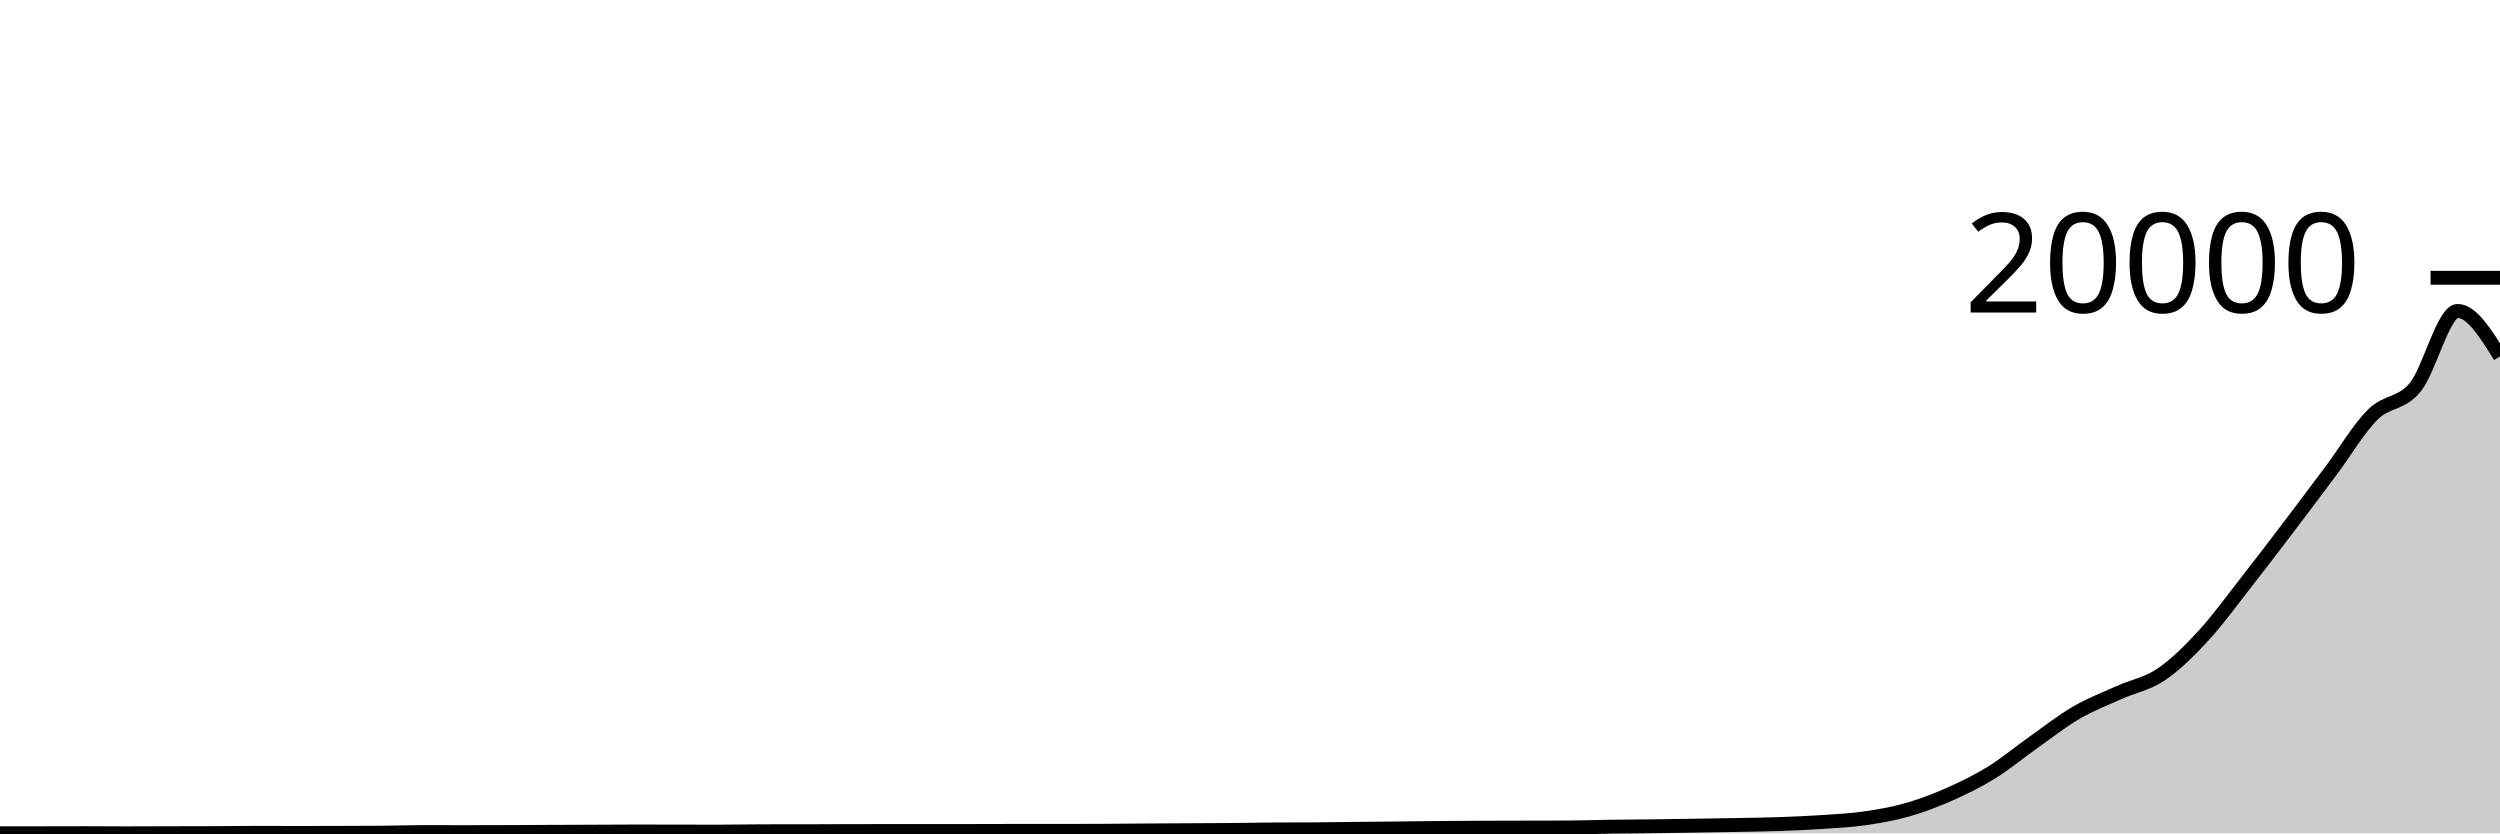
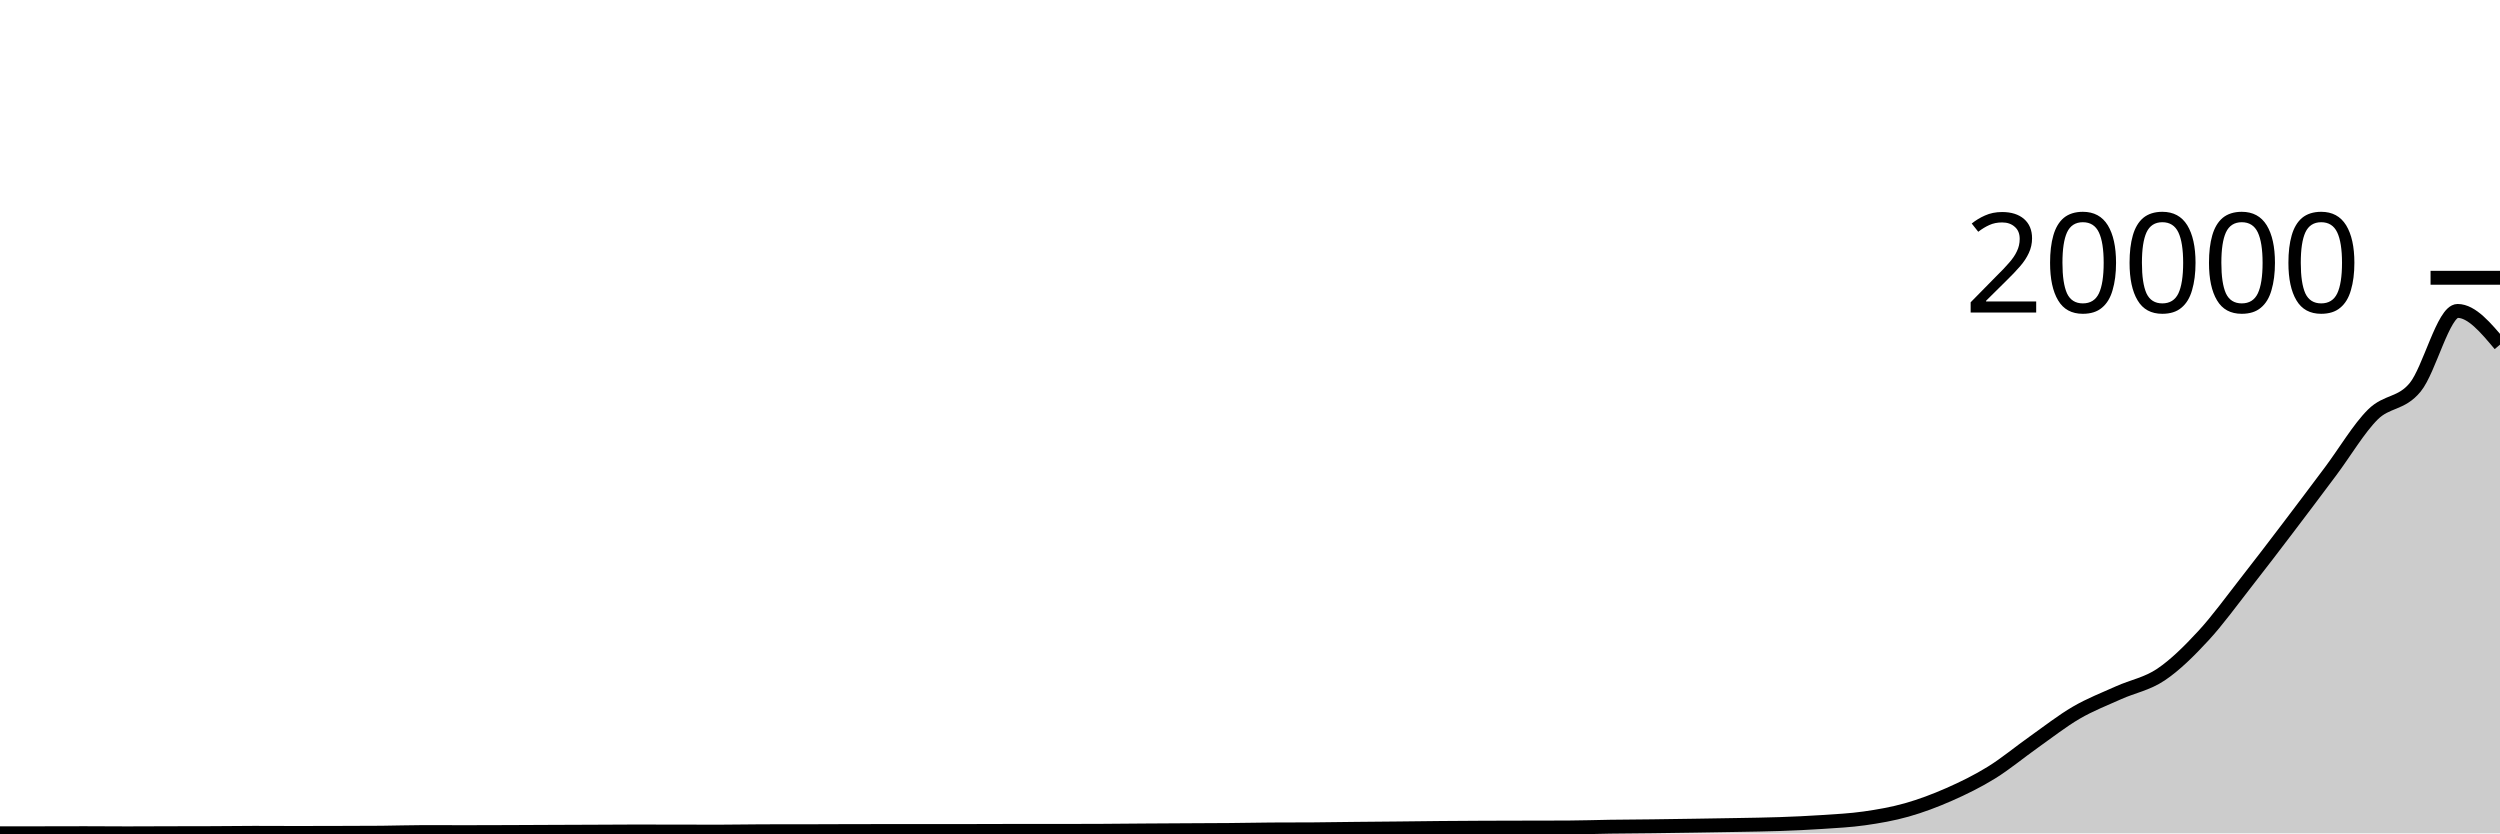
<svg xmlns="http://www.w3.org/2000/svg" viewBox="0 0 180 60">
  <g transform="translate(0,20)">
-     <path class="area" fill="rgba(0, 0, 0, 0.2)" d="M0,39.994C1.017,39.994,2.034,39.994,3.051,39.994C4.068,39.994,5.085,39.988,6.102,39.988C7.119,39.988,8.136,40,9.153,40C10.169,40,11.186,39.993,12.203,39.99C13.22,39.987,14.237,39.988,15.254,39.984C16.271,39.98,17.288,39.964,18.305,39.964C19.322,39.964,20.339,39.972,21.356,39.972C22.373,39.972,23.39,39.969,24.407,39.966C25.424,39.963,26.441,39.962,27.458,39.954C28.475,39.946,29.492,39.908,30.508,39.908C31.525,39.908,32.542,39.914,33.559,39.914C34.576,39.914,35.593,39.91,36.61,39.906C37.627,39.903,38.644,39.897,39.661,39.892C40.678,39.888,41.695,39.885,42.712,39.88C43.729,39.876,44.746,39.866,45.763,39.866C46.78,39.866,47.797,39.871,48.814,39.872C49.831,39.874,50.847,39.876,51.864,39.876C52.881,39.876,53.898,39.852,54.915,39.85C55.932,39.849,56.949,39.85,57.966,39.848C58.983,39.847,60,39.841,61.017,39.838C62.034,39.836,63.051,39.833,64.068,39.833C65.085,39.833,66.102,39.835,67.119,39.835C68.136,39.835,69.153,39.833,70.169,39.831C71.186,39.829,72.203,39.823,73.22,39.823C74.237,39.823,75.254,39.825,76.271,39.825C77.288,39.825,78.305,39.822,79.322,39.817C80.339,39.811,81.356,39.8,82.373,39.793C83.39,39.786,84.407,39.78,85.424,39.775C86.441,39.769,87.458,39.768,88.475,39.759C89.492,39.75,90.508,39.727,91.525,39.721C92.542,39.714,93.559,39.718,94.576,39.711C95.593,39.704,96.61,39.686,97.627,39.675C98.644,39.664,99.661,39.657,100.678,39.647C101.695,39.637,102.712,39.622,103.729,39.613C104.746,39.604,105.763,39.598,106.78,39.593C107.797,39.589,108.814,39.588,109.831,39.585C110.847,39.583,111.864,39.583,112.881,39.579C113.898,39.575,114.915,39.538,115.932,39.523C116.949,39.509,117.966,39.504,118.983,39.492C120,39.479,121.017,39.463,122.034,39.448C123.051,39.432,124.068,39.417,125.085,39.398C126.102,39.379,127.119,39.368,128.136,39.332C129.153,39.296,130.169,39.253,131.186,39.184C132.203,39.116,133.22,39.068,134.237,38.923C135.254,38.778,136.271,38.603,137.288,38.315C138.305,38.027,139.322,37.645,140.339,37.197C141.356,36.748,142.373,36.252,143.39,35.623C144.407,34.995,145.424,34.144,146.441,33.426C147.458,32.708,148.475,31.906,149.492,31.314C150.508,30.723,151.525,30.333,152.542,29.875C153.559,29.417,154.576,29.25,155.593,28.567C156.61,27.883,157.627,26.874,158.644,25.773C159.661,24.673,160.678,23.26,161.695,21.963C162.712,20.666,163.729,19.33,164.746,17.993C165.763,16.656,166.78,15.3,167.797,13.941C168.814,12.583,169.831,10.854,170.847,9.844C171.864,8.834,172.881,9.123,173.898,7.88C174.915,6.637,175.932,2.387,176.949,2.387C177.966,2.387,178.983,4.023,180,5.659L180,40C178.983,40,177.966,40,176.949,40C175.932,40,174.915,40,173.898,40C172.881,40,171.864,40,170.847,40C169.831,40,168.814,40,167.797,40C166.78,40,165.763,40,164.746,40C163.729,40,162.712,40,161.695,40C160.678,40,159.661,40,158.644,40C157.627,40,156.61,40,155.593,40C154.576,40,153.559,40,152.542,40C151.525,40,150.508,40,149.492,40C148.475,40,147.458,40,146.441,40C145.424,40,144.407,40,143.39,40C142.373,40,141.356,40,140.339,40C139.322,40,138.305,40,137.288,40C136.271,40,135.254,40,134.237,40C133.22,40,132.203,40,131.186,40C130.169,40,129.153,40,128.136,40C127.119,40,126.102,40,125.085,40C124.068,40,123.051,40,122.034,40C121.017,40,120,40,118.983,40C117.966,40,116.949,40,115.932,40C114.915,40,113.898,40,112.881,40C111.864,40,110.847,40,109.831,40C108.814,40,107.797,40,106.78,40C105.763,40,104.746,40,103.729,40C102.712,40,101.695,40,100.678,40C99.661,40,98.644,40,97.627,40C96.61,40,95.593,40,94.576,40C93.559,40,92.542,40,91.525,40C90.508,40,89.492,40,88.475,40C87.458,40,86.441,40,85.424,40C84.407,40,83.39,40,82.373,40C81.356,40,80.339,40,79.322,40C78.305,40,77.288,40,76.271,40C75.254,40,74.237,40,73.22,40C72.203,40,71.186,40,70.169,40C69.153,40,68.136,40,67.119,40C66.102,40,65.085,40,64.068,40C63.051,40,62.034,40,61.017,40C60,40,58.983,40,57.966,40C56.949,40,55.932,40,54.915,40C53.898,40,52.881,40,51.864,40C50.847,40,49.831,40,48.814,40C47.797,40,46.78,40,45.763,40C44.746,40,43.729,40,42.712,40C41.695,40,40.678,40,39.661,40C38.644,40,37.627,40,36.61,40C35.593,40,34.576,40,33.559,40C32.542,40,31.525,40,30.508,40C29.492,40,28.475,40,27.458,40C26.441,40,25.424,40,24.407,40C23.39,40,22.373,40,21.356,40C20.339,40,19.322,40,18.305,40C17.288,40,16.271,40,15.254,40C14.237,40,13.22,40,12.203,40C11.186,40,10.169,40,9.153,40C8.136,40,7.119,40,6.102,40C5.085,40,4.068,40,3.051,40C2.034,40,1.017,40,0,40Z" />
-     <path class="line" stroke="black" fill="none" d="M0,39.994C1.017,39.994,2.034,39.994,3.051,39.994C4.068,39.994,5.085,39.988,6.102,39.988C7.119,39.988,8.136,40,9.153,40C10.169,40,11.186,39.993,12.203,39.99C13.22,39.987,14.237,39.988,15.254,39.984C16.271,39.98,17.288,39.964,18.305,39.964C19.322,39.964,20.339,39.972,21.356,39.972C22.373,39.972,23.39,39.969,24.407,39.966C25.424,39.963,26.441,39.962,27.458,39.954C28.475,39.946,29.492,39.908,30.508,39.908C31.525,39.908,32.542,39.914,33.559,39.914C34.576,39.914,35.593,39.91,36.61,39.906C37.627,39.903,38.644,39.897,39.661,39.892C40.678,39.888,41.695,39.885,42.712,39.88C43.729,39.876,44.746,39.866,45.763,39.866C46.78,39.866,47.797,39.871,48.814,39.872C49.831,39.874,50.847,39.876,51.864,39.876C52.881,39.876,53.898,39.852,54.915,39.85C55.932,39.849,56.949,39.85,57.966,39.848C58.983,39.847,60,39.841,61.017,39.838C62.034,39.836,63.051,39.833,64.068,39.833C65.085,39.833,66.102,39.835,67.119,39.835C68.136,39.835,69.153,39.833,70.169,39.831C71.186,39.829,72.203,39.823,73.22,39.823C74.237,39.823,75.254,39.825,76.271,39.825C77.288,39.825,78.305,39.822,79.322,39.817C80.339,39.811,81.356,39.8,82.373,39.793C83.39,39.786,84.407,39.78,85.424,39.775C86.441,39.769,87.458,39.768,88.475,39.759C89.492,39.75,90.508,39.727,91.525,39.721C92.542,39.714,93.559,39.718,94.576,39.711C95.593,39.704,96.61,39.686,97.627,39.675C98.644,39.664,99.661,39.657,100.678,39.647C101.695,39.637,102.712,39.622,103.729,39.613C104.746,39.604,105.763,39.598,106.78,39.593C107.797,39.589,108.814,39.588,109.831,39.585C110.847,39.583,111.864,39.583,112.881,39.579C113.898,39.575,114.915,39.538,115.932,39.523C116.949,39.509,117.966,39.504,118.983,39.492C120,39.479,121.017,39.463,122.034,39.448C123.051,39.432,124.068,39.417,125.085,39.398C126.102,39.379,127.119,39.368,128.136,39.332C129.153,39.296,130.169,39.253,131.186,39.184C132.203,39.116,133.22,39.068,134.237,38.923C135.254,38.778,136.271,38.603,137.288,38.315C138.305,38.027,139.322,37.645,140.339,37.197C141.356,36.748,142.373,36.252,143.39,35.623C144.407,34.995,145.424,34.144,146.441,33.426C147.458,32.708,148.475,31.906,149.492,31.314C150.508,30.723,151.525,30.333,152.542,29.875C153.559,29.417,154.576,29.25,155.593,28.567C156.61,27.883,157.627,26.874,158.644,25.773C159.661,24.673,160.678,23.26,161.695,21.963C162.712,20.666,163.729,19.33,164.746,17.993C165.763,16.656,166.78,15.3,167.797,13.941C168.814,12.583,169.831,10.854,170.847,9.844C171.864,8.834,172.881,9.123,173.898,7.88C174.915,6.637,175.932,2.387,176.949,2.387C177.966,2.387,178.983,4.023,180,5.659" />
+     <path class="area" fill="rgba(0, 0, 0, 0.2)" d="M0,39.994C1.017,39.994,2.034,39.994,3.051,39.994C4.068,39.994,5.085,39.988,6.102,39.988C7.119,39.988,8.136,40,9.153,40C10.169,40,11.186,39.993,12.203,39.99C13.22,39.987,14.237,39.988,15.254,39.984C16.271,39.98,17.288,39.964,18.305,39.964C19.322,39.964,20.339,39.972,21.356,39.972C22.373,39.972,23.39,39.969,24.407,39.966C25.424,39.963,26.441,39.962,27.458,39.954C28.475,39.946,29.492,39.908,30.508,39.908C31.525,39.908,32.542,39.914,33.559,39.914C34.576,39.914,35.593,39.91,36.61,39.906C37.627,39.903,38.644,39.897,39.661,39.892C40.678,39.888,41.695,39.885,42.712,39.88C43.729,39.876,44.746,39.866,45.763,39.866C46.78,39.866,47.797,39.871,48.814,39.872C49.831,39.874,50.847,39.876,51.864,39.876C52.881,39.876,53.898,39.852,54.915,39.85C55.932,39.849,56.949,39.85,57.966,39.848C58.983,39.847,60,39.841,61.017,39.838C62.034,39.836,63.051,39.833,64.068,39.833C65.085,39.833,66.102,39.835,67.119,39.835C68.136,39.835,69.153,39.833,70.169,39.831C71.186,39.829,72.203,39.823,73.22,39.823C74.237,39.823,75.254,39.825,76.271,39.825C77.288,39.825,78.305,39.822,79.322,39.817C80.339,39.811,81.356,39.8,82.373,39.793C83.39,39.786,84.407,39.78,85.424,39.775C86.441,39.769,87.458,39.768,88.475,39.759C89.492,39.75,90.508,39.727,91.525,39.721C92.542,39.714,93.559,39.718,94.576,39.711C95.593,39.704,96.61,39.686,97.627,39.675C98.644,39.664,99.661,39.657,100.678,39.647C101.695,39.637,102.712,39.622,103.729,39.613C104.746,39.604,105.763,39.598,106.78,39.593C107.797,39.589,108.814,39.588,109.831,39.585C110.847,39.583,111.864,39.583,112.881,39.579C113.898,39.575,114.915,39.538,115.932,39.523C116.949,39.509,117.966,39.504,118.983,39.492C120,39.479,121.017,39.463,122.034,39.448C123.051,39.432,124.068,39.417,125.085,39.398C126.102,39.379,127.119,39.368,128.136,39.332C129.153,39.296,130.169,39.253,131.186,39.184C132.203,39.116,133.22,39.068,134.237,38.923C135.254,38.778,136.271,38.603,137.288,38.315C138.305,38.027,139.322,37.645,140.339,37.197C141.356,36.748,142.373,36.252,143.39,35.623C144.407,34.995,145.424,34.144,146.441,33.426C147.458,32.708,148.475,31.906,149.492,31.314C150.508,30.723,151.525,30.333,152.542,29.875C153.559,29.417,154.576,29.25,155.593,28.567C156.61,27.883,157.627,26.874,158.644,25.773C159.661,24.673,160.678,23.26,161.695,21.963C162.712,20.666,163.729,19.33,164.746,17.993C165.763,16.656,166.78,15.3,167.797,13.941C168.814,12.583,169.831,10.854,170.847,9.844C171.864,8.834,172.881,9.123,173.898,7.88C174.915,6.637,175.932,2.387,176.949,2.387C177.966,2.387,178.983,3.601,180,4.815L180,40C178.983,40,177.966,40,176.949,40C175.932,40,174.915,40,173.898,40C172.881,40,171.864,40,170.847,40C169.831,40,168.814,40,167.797,40C166.78,40,165.763,40,164.746,40C163.729,40,162.712,40,161.695,40C160.678,40,159.661,40,158.644,40C157.627,40,156.61,40,155.593,40C154.576,40,153.559,40,152.542,40C151.525,40,150.508,40,149.492,40C148.475,40,147.458,40,146.441,40C145.424,40,144.407,40,143.39,40C142.373,40,141.356,40,140.339,40C139.322,40,138.305,40,137.288,40C136.271,40,135.254,40,134.237,40C133.22,40,132.203,40,131.186,40C130.169,40,129.153,40,128.136,40C127.119,40,126.102,40,125.085,40C124.068,40,123.051,40,122.034,40C121.017,40,120,40,118.983,40C117.966,40,116.949,40,115.932,40C114.915,40,113.898,40,112.881,40C111.864,40,110.847,40,109.831,40C108.814,40,107.797,40,106.78,40C105.763,40,104.746,40,103.729,40C102.712,40,101.695,40,100.678,40C99.661,40,98.644,40,97.627,40C96.61,40,95.593,40,94.576,40C93.559,40,92.542,40,91.525,40C90.508,40,89.492,40,88.475,40C87.458,40,86.441,40,85.424,40C84.407,40,83.39,40,82.373,40C81.356,40,80.339,40,79.322,40C78.305,40,77.288,40,76.271,40C75.254,40,74.237,40,73.22,40C72.203,40,71.186,40,70.169,40C69.153,40,68.136,40,67.119,40C66.102,40,65.085,40,64.068,40C63.051,40,62.034,40,61.017,40C60,40,58.983,40,57.966,40C56.949,40,55.932,40,54.915,40C53.898,40,52.881,40,51.864,40C50.847,40,49.831,40,48.814,40C47.797,40,46.78,40,45.763,40C44.746,40,43.729,40,42.712,40C41.695,40,40.678,40,39.661,40C38.644,40,37.627,40,36.61,40C35.593,40,34.576,40,33.559,40C32.542,40,31.525,40,30.508,40C29.492,40,28.475,40,27.458,40C26.441,40,25.424,40,24.407,40C23.39,40,22.373,40,21.356,40C20.339,40,19.322,40,18.305,40C17.288,40,16.271,40,15.254,40C14.237,40,13.22,40,12.203,40C11.186,40,10.169,40,9.153,40C8.136,40,7.119,40,6.102,40C5.085,40,4.068,40,3.051,40C2.034,40,1.017,40,0,40Z" />
+     <path class="line" stroke="black" fill="none" d="M0,39.994C1.017,39.994,2.034,39.994,3.051,39.994C4.068,39.994,5.085,39.988,6.102,39.988C7.119,39.988,8.136,40,9.153,40C10.169,40,11.186,39.993,12.203,39.99C13.22,39.987,14.237,39.988,15.254,39.984C16.271,39.98,17.288,39.964,18.305,39.964C19.322,39.964,20.339,39.972,21.356,39.972C22.373,39.972,23.39,39.969,24.407,39.966C25.424,39.963,26.441,39.962,27.458,39.954C28.475,39.946,29.492,39.908,30.508,39.908C31.525,39.908,32.542,39.914,33.559,39.914C34.576,39.914,35.593,39.91,36.61,39.906C37.627,39.903,38.644,39.897,39.661,39.892C40.678,39.888,41.695,39.885,42.712,39.88C43.729,39.876,44.746,39.866,45.763,39.866C46.78,39.866,47.797,39.871,48.814,39.872C49.831,39.874,50.847,39.876,51.864,39.876C52.881,39.876,53.898,39.852,54.915,39.85C55.932,39.849,56.949,39.85,57.966,39.848C58.983,39.847,60,39.841,61.017,39.838C62.034,39.836,63.051,39.833,64.068,39.833C65.085,39.833,66.102,39.835,67.119,39.835C68.136,39.835,69.153,39.833,70.169,39.831C71.186,39.829,72.203,39.823,73.22,39.823C74.237,39.823,75.254,39.825,76.271,39.825C77.288,39.825,78.305,39.822,79.322,39.817C80.339,39.811,81.356,39.8,82.373,39.793C83.39,39.786,84.407,39.78,85.424,39.775C86.441,39.769,87.458,39.768,88.475,39.759C89.492,39.75,90.508,39.727,91.525,39.721C92.542,39.714,93.559,39.718,94.576,39.711C95.593,39.704,96.61,39.686,97.627,39.675C98.644,39.664,99.661,39.657,100.678,39.647C101.695,39.637,102.712,39.622,103.729,39.613C104.746,39.604,105.763,39.598,106.78,39.593C107.797,39.589,108.814,39.588,109.831,39.585C110.847,39.583,111.864,39.583,112.881,39.579C113.898,39.575,114.915,39.538,115.932,39.523C116.949,39.509,117.966,39.504,118.983,39.492C120,39.479,121.017,39.463,122.034,39.448C123.051,39.432,124.068,39.417,125.085,39.398C126.102,39.379,127.119,39.368,128.136,39.332C129.153,39.296,130.169,39.253,131.186,39.184C132.203,39.116,133.22,39.068,134.237,38.923C135.254,38.778,136.271,38.603,137.288,38.315C138.305,38.027,139.322,37.645,140.339,37.197C141.356,36.748,142.373,36.252,143.39,35.623C144.407,34.995,145.424,34.144,146.441,33.426C147.458,32.708,148.475,31.906,149.492,31.314C150.508,30.723,151.525,30.333,152.542,29.875C153.559,29.417,154.576,29.25,155.593,28.567C156.61,27.883,157.627,26.874,158.644,25.773C159.661,24.673,160.678,23.26,161.695,21.963C162.712,20.666,163.729,19.33,164.746,17.993C165.763,16.656,166.78,15.3,167.797,13.941C168.814,12.583,169.831,10.854,170.847,9.844C171.864,8.834,172.881,9.123,173.898,7.88C174.915,6.637,175.932,2.387,176.949,2.387C177.966,2.387,178.983,3.601,180,4.815" />
    <path class="axis-ceiling" stroke-width="1" stroke="black" fill="none" d="M175,0L180,0" />
    <text class="axis-ceiling-label" font-family="sans-serif" text-anchor="end" font-size="10px" x="170" y="2.5">20000</text>
  </g>
</svg>
